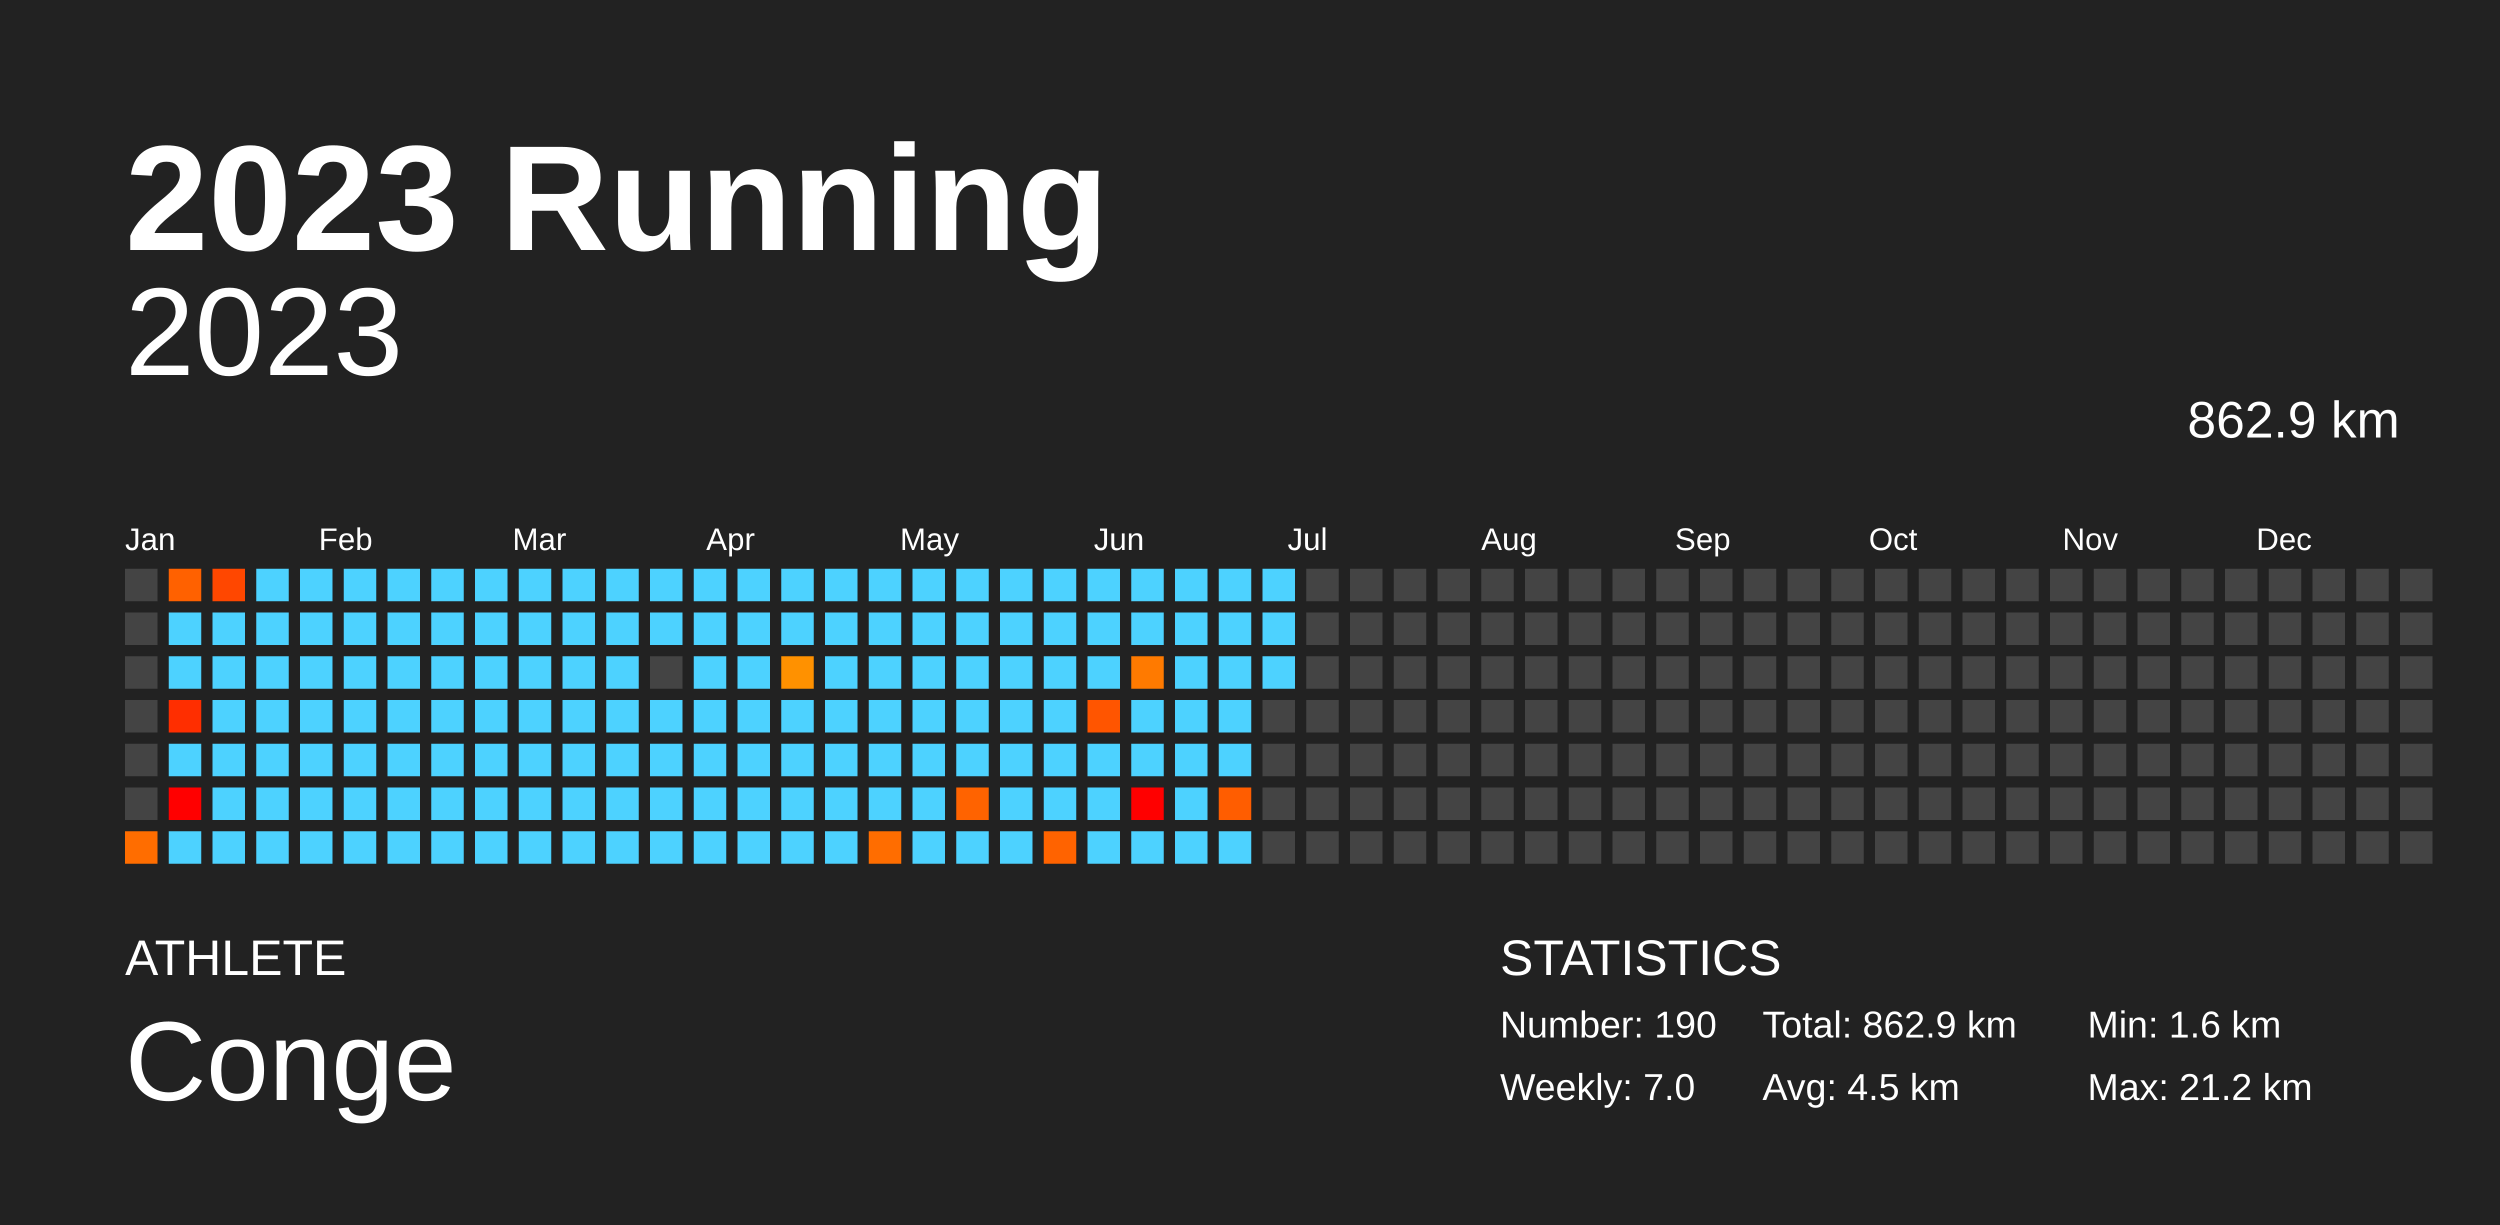
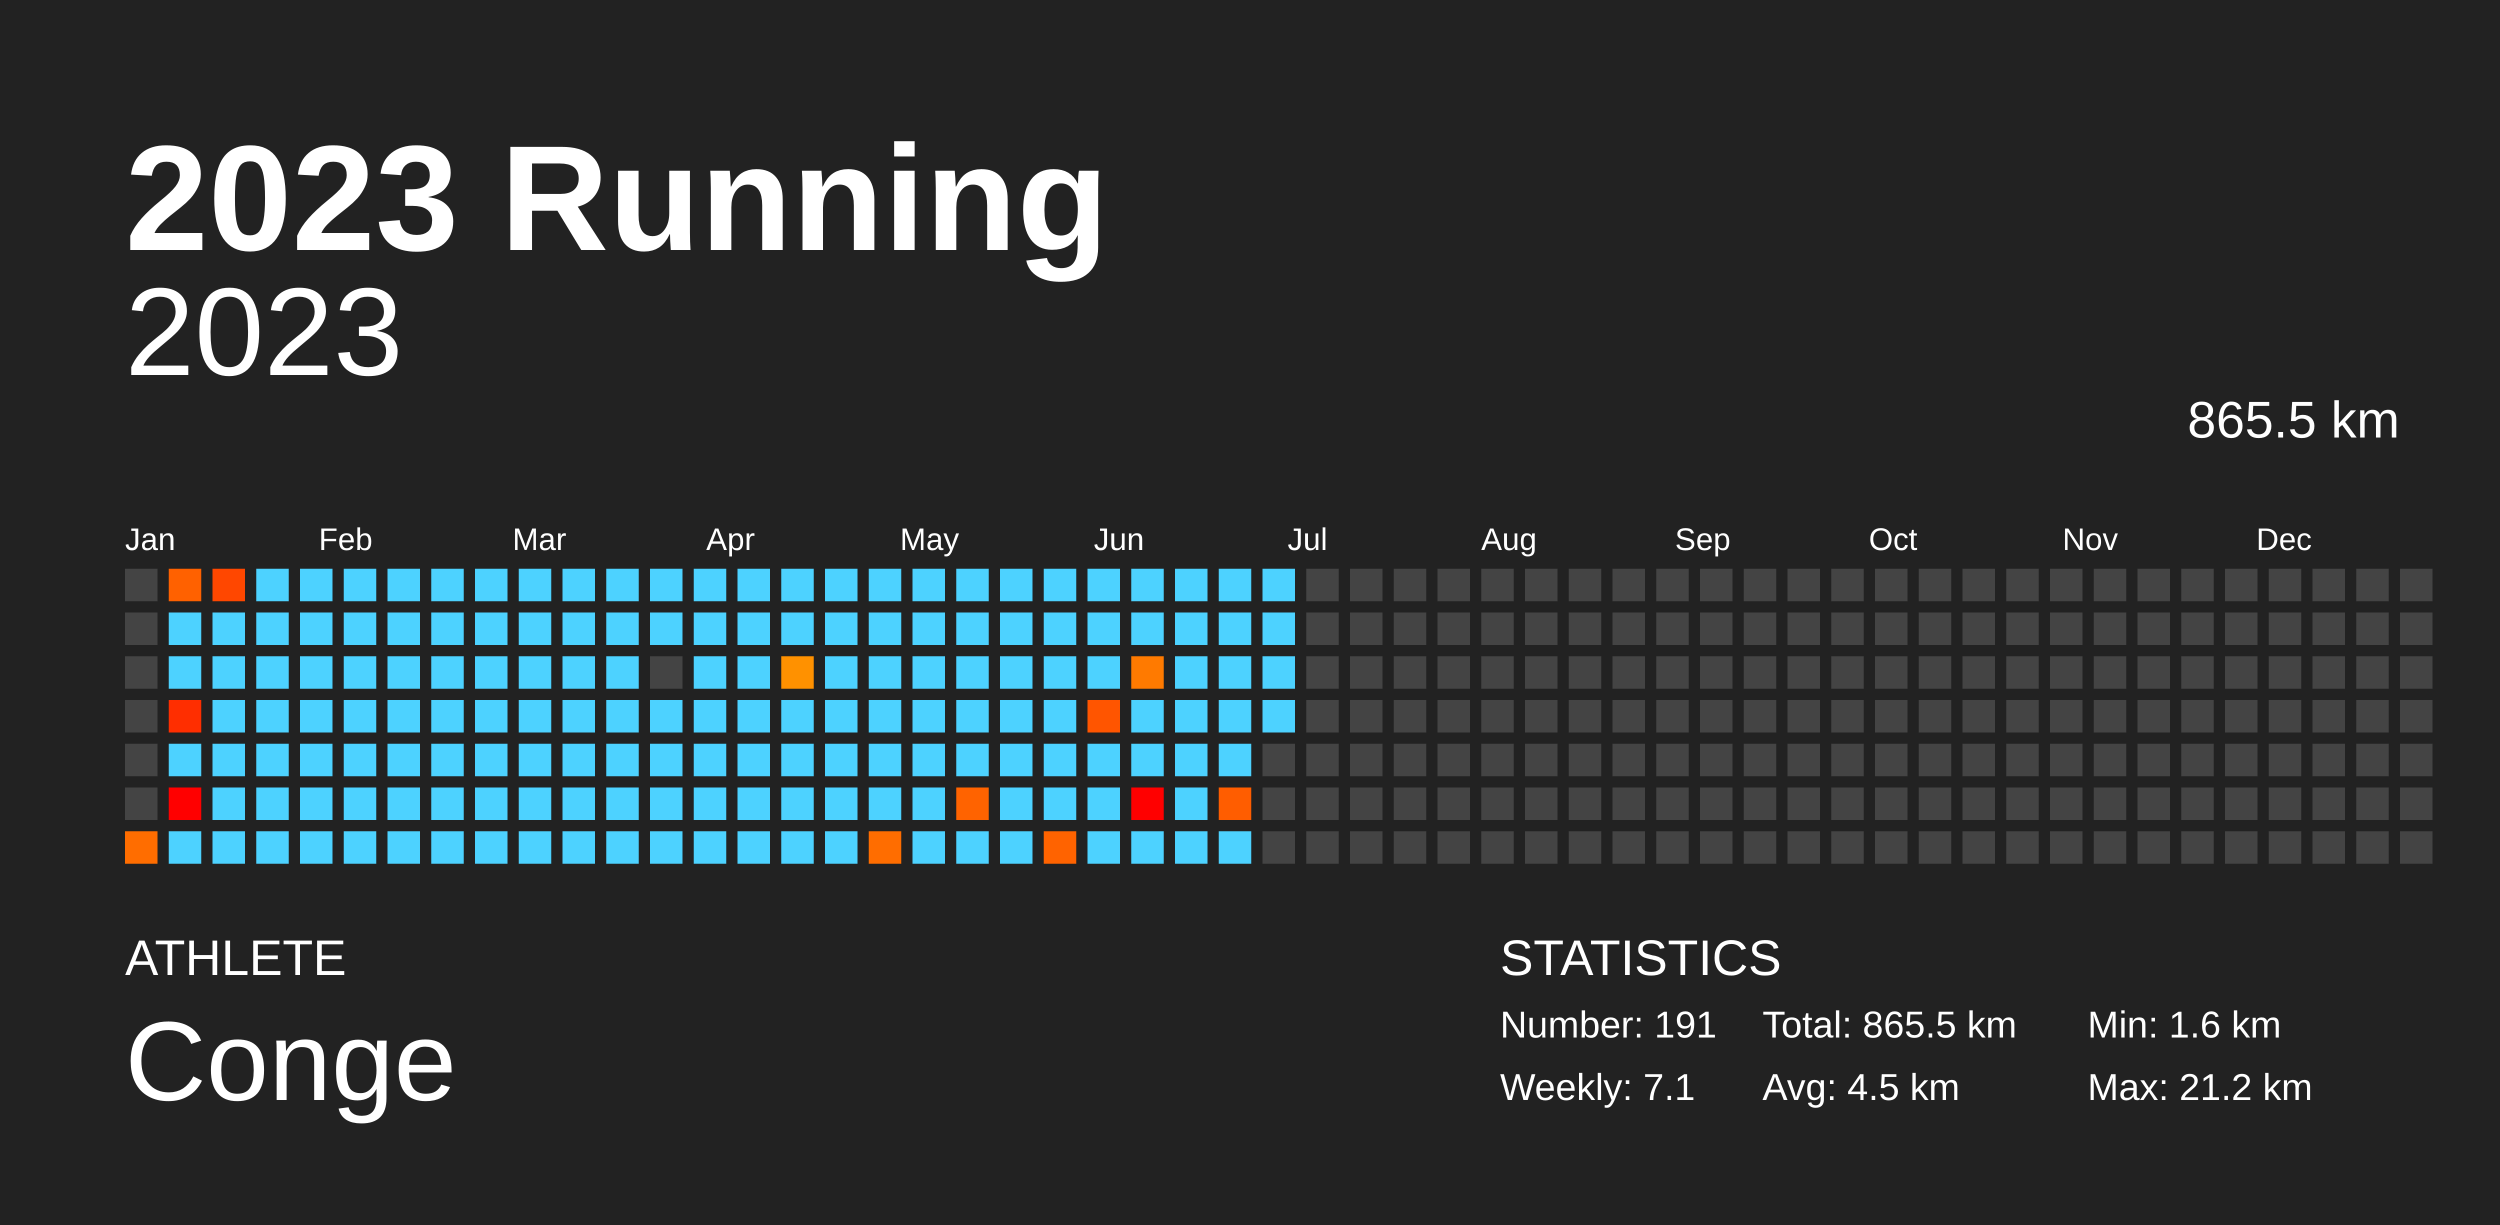
<svg xmlns="http://www.w3.org/2000/svg" baseProfile="full" height="98mm" version="1.1" viewBox="0,0,200,98" width="200mm">
  <defs />
  <rect fill="#222222" height="98" width="200" x="0" y="0" />
  <text fill="#FFFFFF" style="font-size:12px; font-family:Arial; font-weight:bold;" x="10" y="20">2023 Running</text>
  <text fill="#FFFFFF" style="font-size:4px; font-family:Arial" x="10" y="78">ATHLETE</text>
  <text fill="#FFFFFF" style="font-size:9px; font-family:Arial" x="10" y="88">Conge</text>
  <text fill="#FFFFFF" style="font-size:4px; font-family:Arial" x="120" y="78">STATISTICS</text>
-   <text fill="#FFFFFF" style="font-size:3px; font-family:Arial" x="120" y="83">Number: 190</text>
-   <text fill="#FFFFFF" style="font-size:3px; font-family:Arial" x="120" y="88">Weekly: 7.0</text>
-   <text fill="#FFFFFF" style="font-size:3px; font-family:Arial" x="141" y="83">Total: 862.9 km</text>
+   <text fill="#FFFFFF" style="font-size:3px; font-family:Arial" x="120" y="83">Number: 191</text>
+   <text fill="#FFFFFF" style="font-size:3px; font-family:Arial" x="120" y="88">Weekly: 7.1</text>
+   <text fill="#FFFFFF" style="font-size:3px; font-family:Arial" x="141" y="83">Total: 865.5 km</text>
  <text fill="#FFFFFF" style="font-size:3px; font-family:Arial" x="141" y="88">Avg: 4.5 km</text>
  <text fill="#FFFFFF" style="font-size:3px; font-family:Arial" x="167" y="83">Min: 1.6 km</text>
  <text fill="#FFFFFF" style="font-size:3px; font-family:Arial" x="167" y="88">Max: 21.2 km</text>
  <text alignment-baseline="hanging" fill="#FFFFFF" style="font-size:10.0px; font-family:Arial;" x="10" y="30">2023</text>
-   <text alignment-baseline="hanging" fill="#FFFFFF" style="font-size:4.125px; font-family:Arial;" x="175" y="35">862.9 km</text>
+   <text alignment-baseline="hanging" fill="#FFFFFF" style="font-size:4.125px; font-family:Arial;" x="175" y="35">865.5 km</text>
  <text fill="#FFFFFF" style="font-size:2.5px; font-family:Arial" x="10.0" y="44">Jan</text>
  <text fill="#FFFFFF" style="font-size:2.5px; font-family:Arial" x="25.5" y="44">Feb</text>
  <text fill="#FFFFFF" style="font-size:2.5px; font-family:Arial" x="41.0" y="44">Mar</text>
  <text fill="#FFFFFF" style="font-size:2.5px; font-family:Arial" x="56.5" y="44">Apr</text>
  <text fill="#FFFFFF" style="font-size:2.5px; font-family:Arial" x="72.0" y="44">May</text>
  <text fill="#FFFFFF" style="font-size:2.5px; font-family:Arial" x="87.5" y="44">Jun</text>
  <text fill="#FFFFFF" style="font-size:2.5px; font-family:Arial" x="103.0" y="44">Jul</text>
  <text fill="#FFFFFF" style="font-size:2.5px; font-family:Arial" x="118.5" y="44">Aug</text>
  <text fill="#FFFFFF" style="font-size:2.5px; font-family:Arial" x="134.0" y="44">Sep</text>
  <text fill="#FFFFFF" style="font-size:2.5px; font-family:Arial" x="149.5" y="44">Oct</text>
  <text fill="#FFFFFF" style="font-size:2.5px; font-family:Arial" x="165.0" y="44">Nov</text>
  <text fill="#FFFFFF" style="font-size:2.5px; font-family:Arial" x="180.5" y="44">Dec</text>
  <rect fill="#444444" height="2.6" width="2.6" x="10.0" y="45.5" />
  <rect fill="#444444" height="2.6" width="2.6" x="10.0" y="49.0" />
  <rect fill="#444444" height="2.6" width="2.6" x="10.0" y="52.5" />
  <rect fill="#444444" height="2.6" width="2.6" x="10.0" y="56.0" />
  <rect fill="#444444" height="2.6" width="2.6" x="10.0" y="59.5" />
  <rect fill="#444444" height="2.6" width="2.6" x="10.0" y="63.0" />
  <rect fill="#ff6d00" height="2.6" width="2.6" x="10.0" y="66.5" />
  <rect fill="#ff6100" height="2.6" width="2.6" x="13.5" y="45.5" />
  <rect fill="#4dd2ff" height="2.6" width="2.6" x="13.5" y="49.0" />
  <rect fill="#4dd2ff" height="2.6" width="2.6" x="13.5" y="52.5" />
  <rect fill="#ff2e00" height="2.6" width="2.6" x="13.5" y="56.0" />
  <rect fill="#4dd2ff" height="2.6" width="2.6" x="13.5" y="59.5" />
  <rect fill="red" height="2.6" width="2.6" x="13.5" y="63.0" />
  <rect fill="#4dd2ff" height="2.6" width="2.6" x="13.5" y="66.5" />
  <rect fill="#ff4700" height="2.6" width="2.6" x="17.0" y="45.5" />
  <rect fill="#4dd2ff" height="2.6" width="2.6" x="17.0" y="49.0" />
  <rect fill="#4dd2ff" height="2.6" width="2.6" x="17.0" y="52.5" />
  <rect fill="#4dd2ff" height="2.6" width="2.6" x="17.0" y="56.0" />
  <rect fill="#4dd2ff" height="2.6" width="2.6" x="17.0" y="59.5" />
  <rect fill="#4dd2ff" height="2.6" width="2.6" x="17.0" y="63.0" />
  <rect fill="#4dd2ff" height="2.6" width="2.6" x="17.0" y="66.5" />
  <rect fill="#4dd2ff" height="2.6" width="2.6" x="20.5" y="45.5" />
  <rect fill="#4dd2ff" height="2.6" width="2.6" x="20.5" y="49.0" />
  <rect fill="#4dd2ff" height="2.6" width="2.6" x="20.5" y="52.5" />
  <rect fill="#4dd2ff" height="2.6" width="2.6" x="20.5" y="56.0" />
  <rect fill="#4dd2ff" height="2.6" width="2.6" x="20.5" y="59.5" />
  <rect fill="#4dd2ff" height="2.6" width="2.6" x="20.5" y="63.0" />
  <rect fill="#4dd2ff" height="2.6" width="2.6" x="20.5" y="66.5" />
  <rect fill="#4dd2ff" height="2.6" width="2.6" x="24.0" y="45.5" />
  <rect fill="#4dd2ff" height="2.6" width="2.6" x="24.0" y="49.0" />
  <rect fill="#4dd2ff" height="2.6" width="2.6" x="24.0" y="52.5" />
  <rect fill="#4dd2ff" height="2.6" width="2.6" x="24.0" y="56.0" />
  <rect fill="#4dd2ff" height="2.6" width="2.6" x="24.0" y="59.5" />
  <rect fill="#4dd2ff" height="2.6" width="2.6" x="24.0" y="63.0" />
  <rect fill="#4dd2ff" height="2.6" width="2.6" x="24.0" y="66.5" />
  <rect fill="#4dd2ff" height="2.6" width="2.6" x="27.5" y="45.5" />
  <rect fill="#4dd2ff" height="2.6" width="2.6" x="27.5" y="49.0" />
  <rect fill="#4dd2ff" height="2.6" width="2.6" x="27.5" y="52.5" />
  <rect fill="#4dd2ff" height="2.6" width="2.6" x="27.5" y="56.0" />
  <rect fill="#4dd2ff" height="2.6" width="2.6" x="27.5" y="59.5" />
  <rect fill="#4dd2ff" height="2.6" width="2.6" x="27.5" y="63.0" />
  <rect fill="#4dd2ff" height="2.6" width="2.6" x="27.5" y="66.5" />
  <rect fill="#4dd2ff" height="2.6" width="2.6" x="31.0" y="45.5" />
  <rect fill="#4dd2ff" height="2.6" width="2.6" x="31.0" y="49.0" />
  <rect fill="#4dd2ff" height="2.6" width="2.6" x="31.0" y="52.5" />
  <rect fill="#4dd2ff" height="2.6" width="2.6" x="31.0" y="56.0" />
  <rect fill="#4dd2ff" height="2.6" width="2.6" x="31.0" y="59.5" />
  <rect fill="#4dd2ff" height="2.6" width="2.6" x="31.0" y="63.0" />
  <rect fill="#4dd2ff" height="2.6" width="2.6" x="31.0" y="66.5" />
  <rect fill="#4dd2ff" height="2.6" width="2.6" x="34.5" y="45.5" />
  <rect fill="#4dd2ff" height="2.6" width="2.6" x="34.5" y="49.0" />
  <rect fill="#4dd2ff" height="2.6" width="2.6" x="34.5" y="52.5" />
  <rect fill="#4dd2ff" height="2.6" width="2.6" x="34.5" y="56.0" />
  <rect fill="#4dd2ff" height="2.6" width="2.6" x="34.5" y="59.5" />
  <rect fill="#4dd2ff" height="2.6" width="2.6" x="34.5" y="63.0" />
  <rect fill="#4dd2ff" height="2.6" width="2.6" x="34.5" y="66.5" />
  <rect fill="#4dd2ff" height="2.6" width="2.6" x="38.0" y="45.5" />
  <rect fill="#4dd2ff" height="2.6" width="2.6" x="38.0" y="49.0" />
  <rect fill="#4dd2ff" height="2.6" width="2.6" x="38.0" y="52.5" />
  <rect fill="#4dd2ff" height="2.6" width="2.6" x="38.0" y="56.0" />
  <rect fill="#4dd2ff" height="2.6" width="2.6" x="38.0" y="59.5" />
  <rect fill="#4dd2ff" height="2.6" width="2.6" x="38.0" y="63.0" />
  <rect fill="#4dd2ff" height="2.6" width="2.6" x="38.0" y="66.5" />
  <rect fill="#4dd2ff" height="2.6" width="2.6" x="41.5" y="45.5" />
  <rect fill="#4dd2ff" height="2.6" width="2.6" x="41.5" y="49.0" />
  <rect fill="#4dd2ff" height="2.6" width="2.6" x="41.5" y="52.5" />
  <rect fill="#4dd2ff" height="2.6" width="2.6" x="41.5" y="56.0" />
  <rect fill="#4dd2ff" height="2.6" width="2.6" x="41.5" y="59.5" />
  <rect fill="#4dd2ff" height="2.6" width="2.6" x="41.5" y="63.0" />
  <rect fill="#4dd2ff" height="2.6" width="2.6" x="41.5" y="66.5" />
  <rect fill="#4dd2ff" height="2.6" width="2.6" x="45.0" y="45.5" />
  <rect fill="#4dd2ff" height="2.6" width="2.6" x="45.0" y="49.0" />
  <rect fill="#4dd2ff" height="2.6" width="2.6" x="45.0" y="52.5" />
  <rect fill="#4dd2ff" height="2.6" width="2.6" x="45.0" y="56.0" />
  <rect fill="#4dd2ff" height="2.6" width="2.6" x="45.0" y="59.5" />
  <rect fill="#4dd2ff" height="2.6" width="2.6" x="45.0" y="63.0" />
  <rect fill="#4dd2ff" height="2.6" width="2.6" x="45.0" y="66.5" />
  <rect fill="#4dd2ff" height="2.6" width="2.6" x="48.5" y="45.5" />
  <rect fill="#4dd2ff" height="2.6" width="2.6" x="48.5" y="49.0" />
  <rect fill="#4dd2ff" height="2.6" width="2.6" x="48.5" y="52.5" />
  <rect fill="#4dd2ff" height="2.6" width="2.6" x="48.5" y="56.0" />
  <rect fill="#4dd2ff" height="2.6" width="2.6" x="48.5" y="59.5" />
  <rect fill="#4dd2ff" height="2.6" width="2.6" x="48.5" y="63.0" />
  <rect fill="#4dd2ff" height="2.6" width="2.6" x="48.5" y="66.5" />
  <rect fill="#4dd2ff" height="2.6" width="2.6" x="52.0" y="45.5" />
  <rect fill="#4dd2ff" height="2.6" width="2.6" x="52.0" y="49.0" />
  <rect fill="#444444" height="2.6" width="2.6" x="52.0" y="52.5" />
  <rect fill="#4dd2ff" height="2.6" width="2.6" x="52.0" y="56.0" />
  <rect fill="#4dd2ff" height="2.6" width="2.6" x="52.0" y="59.5" />
  <rect fill="#4dd2ff" height="2.6" width="2.6" x="52.0" y="63.0" />
  <rect fill="#4dd2ff" height="2.6" width="2.6" x="52.0" y="66.5" />
  <rect fill="#4dd2ff" height="2.6" width="2.6" x="55.5" y="45.5" />
  <rect fill="#4dd2ff" height="2.6" width="2.6" x="55.5" y="49.0" />
  <rect fill="#4dd2ff" height="2.6" width="2.6" x="55.5" y="52.5" />
  <rect fill="#4dd2ff" height="2.6" width="2.6" x="55.5" y="56.0" />
  <rect fill="#4dd2ff" height="2.6" width="2.6" x="55.5" y="59.5" />
  <rect fill="#4dd2ff" height="2.6" width="2.6" x="55.5" y="63.0" />
  <rect fill="#4dd2ff" height="2.6" width="2.6" x="55.5" y="66.5" />
  <rect fill="#4dd2ff" height="2.6" width="2.6" x="59.0" y="45.5" />
  <rect fill="#4dd2ff" height="2.6" width="2.6" x="59.0" y="49.0" />
  <rect fill="#4dd2ff" height="2.6" width="2.6" x="59.0" y="52.5" />
  <rect fill="#4dd2ff" height="2.6" width="2.6" x="59.0" y="56.0" />
  <rect fill="#4dd2ff" height="2.6" width="2.6" x="59.0" y="59.5" />
  <rect fill="#4dd2ff" height="2.6" width="2.6" x="59.0" y="63.0" />
  <rect fill="#4dd2ff" height="2.6" width="2.6" x="59.0" y="66.5" />
  <rect fill="#4dd2ff" height="2.6" width="2.6" x="62.5" y="45.5" />
  <rect fill="#4dd2ff" height="2.6" width="2.6" x="62.5" y="49.0" />
  <rect fill="#ff9100" height="2.6" width="2.6" x="62.5" y="52.5" />
  <rect fill="#4dd2ff" height="2.6" width="2.6" x="62.5" y="56.0" />
  <rect fill="#4dd2ff" height="2.6" width="2.6" x="62.5" y="59.5" />
  <rect fill="#4dd2ff" height="2.6" width="2.6" x="62.5" y="63.0" />
  <rect fill="#4dd2ff" height="2.6" width="2.6" x="62.5" y="66.5" />
  <rect fill="#4dd2ff" height="2.6" width="2.6" x="66.0" y="45.5" />
  <rect fill="#4dd2ff" height="2.6" width="2.6" x="66.0" y="49.0" />
  <rect fill="#4dd2ff" height="2.6" width="2.6" x="66.0" y="52.5" />
  <rect fill="#4dd2ff" height="2.6" width="2.6" x="66.0" y="56.0" />
  <rect fill="#4dd2ff" height="2.6" width="2.6" x="66.0" y="59.5" />
  <rect fill="#4dd2ff" height="2.6" width="2.6" x="66.0" y="63.0" />
  <rect fill="#4dd2ff" height="2.6" width="2.6" x="66.0" y="66.5" />
  <rect fill="#4dd2ff" height="2.6" width="2.6" x="69.5" y="45.5" />
  <rect fill="#4dd2ff" height="2.6" width="2.6" x="69.5" y="49.0" />
  <rect fill="#4dd2ff" height="2.6" width="2.6" x="69.5" y="52.5" />
  <rect fill="#4dd2ff" height="2.6" width="2.6" x="69.5" y="56.0" />
  <rect fill="#4dd2ff" height="2.6" width="2.6" x="69.5" y="59.5" />
  <rect fill="#4dd2ff" height="2.6" width="2.6" x="69.5" y="63.0" />
  <rect fill="#ff6d00" height="2.6" width="2.6" x="69.5" y="66.5" />
  <rect fill="#4dd2ff" height="2.6" width="2.6" x="73.0" y="45.5" />
  <rect fill="#4dd2ff" height="2.6" width="2.6" x="73.0" y="49.0" />
  <rect fill="#4dd2ff" height="2.6" width="2.6" x="73.0" y="52.5" />
  <rect fill="#4dd2ff" height="2.6" width="2.6" x="73.0" y="56.0" />
  <rect fill="#4dd2ff" height="2.6" width="2.6" x="73.0" y="59.5" />
  <rect fill="#4dd2ff" height="2.6" width="2.6" x="73.0" y="63.0" />
  <rect fill="#4dd2ff" height="2.6" width="2.6" x="73.0" y="66.5" />
  <rect fill="#4dd2ff" height="2.6" width="2.6" x="76.5" y="45.5" />
  <rect fill="#4dd2ff" height="2.6" width="2.6" x="76.5" y="49.0" />
  <rect fill="#4dd2ff" height="2.6" width="2.6" x="76.5" y="52.5" />
  <rect fill="#4dd2ff" height="2.6" width="2.6" x="76.5" y="56.0" />
  <rect fill="#4dd2ff" height="2.6" width="2.6" x="76.5" y="59.5" />
  <rect fill="#ff6300" height="2.6" width="2.6" x="76.5" y="63.0" />
  <rect fill="#4dd2ff" height="2.6" width="2.6" x="76.5" y="66.5" />
  <rect fill="#4dd2ff" height="2.6" width="2.6" x="80.0" y="45.5" />
  <rect fill="#4dd2ff" height="2.6" width="2.6" x="80.0" y="49.0" />
  <rect fill="#4dd2ff" height="2.6" width="2.6" x="80.0" y="52.5" />
  <rect fill="#4dd2ff" height="2.6" width="2.6" x="80.0" y="56.0" />
  <rect fill="#4dd2ff" height="2.6" width="2.6" x="80.0" y="59.5" />
  <rect fill="#4dd2ff" height="2.6" width="2.6" x="80.0" y="63.0" />
  <rect fill="#4dd2ff" height="2.6" width="2.6" x="80.0" y="66.5" />
  <rect fill="#4dd2ff" height="2.6" width="2.6" x="83.5" y="45.5" />
  <rect fill="#4dd2ff" height="2.6" width="2.6" x="83.5" y="49.0" />
  <rect fill="#4dd2ff" height="2.6" width="2.6" x="83.5" y="52.5" />
  <rect fill="#4dd2ff" height="2.6" width="2.6" x="83.5" y="56.0" />
  <rect fill="#4dd2ff" height="2.6" width="2.6" x="83.5" y="59.5" />
  <rect fill="#4dd2ff" height="2.6" width="2.6" x="83.5" y="63.0" />
  <rect fill="#ff6300" height="2.6" width="2.6" x="83.5" y="66.5" />
  <rect fill="#4dd2ff" height="2.6" width="2.6" x="87.0" y="45.5" />
  <rect fill="#4dd2ff" height="2.6" width="2.6" x="87.0" y="49.0" />
  <rect fill="#4dd2ff" height="2.6" width="2.6" x="87.0" y="52.5" />
  <rect fill="#ff5500" height="2.6" width="2.6" x="87.0" y="56.0" />
  <rect fill="#4dd2ff" height="2.6" width="2.6" x="87.0" y="59.5" />
  <rect fill="#4dd2ff" height="2.6" width="2.6" x="87.0" y="63.0" />
  <rect fill="#4dd2ff" height="2.6" width="2.6" x="87.0" y="66.5" />
  <rect fill="#4dd2ff" height="2.6" width="2.6" x="90.5" y="45.5" />
  <rect fill="#4dd2ff" height="2.6" width="2.6" x="90.5" y="49.0" />
  <rect fill="#ff7a00" height="2.6" width="2.6" x="90.5" y="52.5" />
  <rect fill="#4dd2ff" height="2.6" width="2.6" x="90.5" y="56.0" />
  <rect fill="#4dd2ff" height="2.6" width="2.6" x="90.5" y="59.5" />
  <rect fill="red" height="2.6" width="2.6" x="90.5" y="63.0" />
  <rect fill="#4dd2ff" height="2.6" width="2.6" x="90.5" y="66.5" />
  <rect fill="#4dd2ff" height="2.6" width="2.6" x="94.0" y="45.5" />
  <rect fill="#4dd2ff" height="2.6" width="2.6" x="94.0" y="49.0" />
  <rect fill="#4dd2ff" height="2.6" width="2.6" x="94.0" y="52.5" />
  <rect fill="#4dd2ff" height="2.6" width="2.6" x="94.0" y="56.0" />
  <rect fill="#4dd2ff" height="2.6" width="2.6" x="94.0" y="59.5" />
  <rect fill="#4dd2ff" height="2.6" width="2.6" x="94.0" y="63.0" />
  <rect fill="#4dd2ff" height="2.6" width="2.6" x="94.0" y="66.5" />
  <rect fill="#4dd2ff" height="2.6" width="2.6" x="97.5" y="45.5" />
  <rect fill="#4dd2ff" height="2.6" width="2.6" x="97.5" y="49.0" />
  <rect fill="#4dd2ff" height="2.6" width="2.6" x="97.5" y="52.5" />
  <rect fill="#4dd2ff" height="2.6" width="2.6" x="97.5" y="56.0" />
  <rect fill="#4dd2ff" height="2.6" width="2.6" x="97.5" y="59.5" />
  <rect fill="#ff5d00" height="2.6" width="2.6" x="97.5" y="63.0" />
  <rect fill="#4dd2ff" height="2.6" width="2.6" x="97.5" y="66.5" />
  <rect fill="#4dd2ff" height="2.6" width="2.6" x="101.0" y="45.5" />
  <rect fill="#4dd2ff" height="2.6" width="2.6" x="101.0" y="49.0" />
  <rect fill="#4dd2ff" height="2.6" width="2.6" x="101.0" y="52.5" />
-   <rect fill="#444444" height="2.6" width="2.6" x="101.0" y="56.0" />
+   <rect fill="#4dd2ff" height="2.6" width="2.6" x="101.0" y="56.0" />
  <rect fill="#444444" height="2.6" width="2.6" x="101.0" y="59.5" />
  <rect fill="#444444" height="2.6" width="2.6" x="101.0" y="63.0" />
  <rect fill="#444444" height="2.6" width="2.6" x="101.0" y="66.5" />
  <rect fill="#444444" height="2.6" width="2.6" x="104.5" y="45.5" />
  <rect fill="#444444" height="2.6" width="2.6" x="104.5" y="49.0" />
  <rect fill="#444444" height="2.6" width="2.6" x="104.5" y="52.5" />
  <rect fill="#444444" height="2.6" width="2.6" x="104.5" y="56.0" />
  <rect fill="#444444" height="2.6" width="2.6" x="104.5" y="59.5" />
  <rect fill="#444444" height="2.6" width="2.6" x="104.5" y="63.0" />
  <rect fill="#444444" height="2.6" width="2.6" x="104.5" y="66.5" />
  <rect fill="#444444" height="2.6" width="2.6" x="108.0" y="45.5" />
  <rect fill="#444444" height="2.6" width="2.6" x="108.0" y="49.0" />
  <rect fill="#444444" height="2.6" width="2.6" x="108.0" y="52.5" />
  <rect fill="#444444" height="2.6" width="2.6" x="108.0" y="56.0" />
  <rect fill="#444444" height="2.6" width="2.6" x="108.0" y="59.5" />
  <rect fill="#444444" height="2.6" width="2.6" x="108.0" y="63.0" />
  <rect fill="#444444" height="2.6" width="2.6" x="108.0" y="66.5" />
  <rect fill="#444444" height="2.6" width="2.6" x="111.5" y="45.5" />
  <rect fill="#444444" height="2.6" width="2.6" x="111.5" y="49.0" />
  <rect fill="#444444" height="2.6" width="2.6" x="111.5" y="52.5" />
  <rect fill="#444444" height="2.6" width="2.6" x="111.5" y="56.0" />
  <rect fill="#444444" height="2.6" width="2.6" x="111.5" y="59.5" />
  <rect fill="#444444" height="2.6" width="2.6" x="111.5" y="63.0" />
  <rect fill="#444444" height="2.6" width="2.6" x="111.5" y="66.5" />
  <rect fill="#444444" height="2.6" width="2.6" x="115.0" y="45.5" />
  <rect fill="#444444" height="2.6" width="2.6" x="115.0" y="49.0" />
  <rect fill="#444444" height="2.6" width="2.6" x="115.0" y="52.5" />
  <rect fill="#444444" height="2.6" width="2.6" x="115.0" y="56.0" />
  <rect fill="#444444" height="2.6" width="2.6" x="115.0" y="59.5" />
  <rect fill="#444444" height="2.6" width="2.6" x="115.0" y="63.0" />
  <rect fill="#444444" height="2.6" width="2.6" x="115.0" y="66.5" />
  <rect fill="#444444" height="2.6" width="2.6" x="118.5" y="45.5" />
  <rect fill="#444444" height="2.6" width="2.6" x="118.5" y="49.0" />
  <rect fill="#444444" height="2.6" width="2.6" x="118.5" y="52.5" />
  <rect fill="#444444" height="2.6" width="2.6" x="118.5" y="56.0" />
  <rect fill="#444444" height="2.6" width="2.6" x="118.5" y="59.5" />
  <rect fill="#444444" height="2.6" width="2.6" x="118.5" y="63.0" />
  <rect fill="#444444" height="2.6" width="2.6" x="118.5" y="66.5" />
  <rect fill="#444444" height="2.6" width="2.6" x="122.0" y="45.5" />
  <rect fill="#444444" height="2.6" width="2.6" x="122.0" y="49.0" />
  <rect fill="#444444" height="2.6" width="2.6" x="122.0" y="52.5" />
  <rect fill="#444444" height="2.6" width="2.6" x="122.0" y="56.0" />
  <rect fill="#444444" height="2.6" width="2.6" x="122.0" y="59.5" />
  <rect fill="#444444" height="2.6" width="2.6" x="122.0" y="63.0" />
  <rect fill="#444444" height="2.6" width="2.6" x="122.0" y="66.5" />
  <rect fill="#444444" height="2.6" width="2.6" x="125.5" y="45.5" />
  <rect fill="#444444" height="2.6" width="2.6" x="125.5" y="49.0" />
  <rect fill="#444444" height="2.6" width="2.6" x="125.5" y="52.5" />
  <rect fill="#444444" height="2.6" width="2.6" x="125.5" y="56.0" />
  <rect fill="#444444" height="2.6" width="2.6" x="125.5" y="59.5" />
  <rect fill="#444444" height="2.6" width="2.6" x="125.5" y="63.0" />
  <rect fill="#444444" height="2.6" width="2.6" x="125.5" y="66.5" />
  <rect fill="#444444" height="2.6" width="2.6" x="129.0" y="45.5" />
  <rect fill="#444444" height="2.6" width="2.6" x="129.0" y="49.0" />
  <rect fill="#444444" height="2.6" width="2.6" x="129.0" y="52.5" />
  <rect fill="#444444" height="2.6" width="2.6" x="129.0" y="56.0" />
  <rect fill="#444444" height="2.6" width="2.6" x="129.0" y="59.5" />
  <rect fill="#444444" height="2.6" width="2.6" x="129.0" y="63.0" />
  <rect fill="#444444" height="2.6" width="2.6" x="129.0" y="66.5" />
  <rect fill="#444444" height="2.6" width="2.6" x="132.5" y="45.5" />
  <rect fill="#444444" height="2.6" width="2.6" x="132.5" y="49.0" />
  <rect fill="#444444" height="2.6" width="2.6" x="132.5" y="52.5" />
  <rect fill="#444444" height="2.6" width="2.6" x="132.5" y="56.0" />
  <rect fill="#444444" height="2.6" width="2.6" x="132.5" y="59.5" />
  <rect fill="#444444" height="2.6" width="2.6" x="132.5" y="63.0" />
  <rect fill="#444444" height="2.6" width="2.6" x="132.5" y="66.5" />
  <rect fill="#444444" height="2.6" width="2.6" x="136.0" y="45.5" />
  <rect fill="#444444" height="2.6" width="2.6" x="136.0" y="49.0" />
  <rect fill="#444444" height="2.6" width="2.6" x="136.0" y="52.5" />
  <rect fill="#444444" height="2.6" width="2.6" x="136.0" y="56.0" />
  <rect fill="#444444" height="2.6" width="2.6" x="136.0" y="59.5" />
  <rect fill="#444444" height="2.6" width="2.6" x="136.0" y="63.0" />
  <rect fill="#444444" height="2.6" width="2.6" x="136.0" y="66.5" />
  <rect fill="#444444" height="2.6" width="2.6" x="139.5" y="45.5" />
  <rect fill="#444444" height="2.6" width="2.6" x="139.5" y="49.0" />
  <rect fill="#444444" height="2.6" width="2.6" x="139.5" y="52.5" />
  <rect fill="#444444" height="2.6" width="2.6" x="139.5" y="56.0" />
  <rect fill="#444444" height="2.6" width="2.6" x="139.5" y="59.5" />
  <rect fill="#444444" height="2.6" width="2.6" x="139.5" y="63.0" />
  <rect fill="#444444" height="2.6" width="2.6" x="139.5" y="66.5" />
  <rect fill="#444444" height="2.6" width="2.6" x="143.0" y="45.5" />
  <rect fill="#444444" height="2.6" width="2.6" x="143.0" y="49.0" />
  <rect fill="#444444" height="2.6" width="2.6" x="143.0" y="52.5" />
  <rect fill="#444444" height="2.6" width="2.6" x="143.0" y="56.0" />
  <rect fill="#444444" height="2.6" width="2.6" x="143.0" y="59.5" />
  <rect fill="#444444" height="2.6" width="2.6" x="143.0" y="63.0" />
  <rect fill="#444444" height="2.6" width="2.6" x="143.0" y="66.5" />
  <rect fill="#444444" height="2.6" width="2.6" x="146.5" y="45.5" />
  <rect fill="#444444" height="2.6" width="2.6" x="146.5" y="49.0" />
  <rect fill="#444444" height="2.6" width="2.6" x="146.5" y="52.5" />
  <rect fill="#444444" height="2.6" width="2.6" x="146.5" y="56.0" />
  <rect fill="#444444" height="2.6" width="2.6" x="146.5" y="59.5" />
  <rect fill="#444444" height="2.6" width="2.6" x="146.5" y="63.0" />
  <rect fill="#444444" height="2.6" width="2.6" x="146.5" y="66.5" />
  <rect fill="#444444" height="2.6" width="2.6" x="150.0" y="45.5" />
  <rect fill="#444444" height="2.6" width="2.6" x="150.0" y="49.0" />
  <rect fill="#444444" height="2.6" width="2.6" x="150.0" y="52.5" />
  <rect fill="#444444" height="2.6" width="2.6" x="150.0" y="56.0" />
  <rect fill="#444444" height="2.6" width="2.6" x="150.0" y="59.5" />
  <rect fill="#444444" height="2.6" width="2.6" x="150.0" y="63.0" />
  <rect fill="#444444" height="2.6" width="2.6" x="150.0" y="66.5" />
  <rect fill="#444444" height="2.6" width="2.6" x="153.5" y="45.5" />
  <rect fill="#444444" height="2.6" width="2.6" x="153.5" y="49.0" />
  <rect fill="#444444" height="2.6" width="2.6" x="153.5" y="52.5" />
  <rect fill="#444444" height="2.6" width="2.6" x="153.5" y="56.0" />
  <rect fill="#444444" height="2.6" width="2.6" x="153.5" y="59.5" />
  <rect fill="#444444" height="2.6" width="2.6" x="153.5" y="63.0" />
  <rect fill="#444444" height="2.6" width="2.6" x="153.5" y="66.5" />
  <rect fill="#444444" height="2.6" width="2.6" x="157.0" y="45.5" />
  <rect fill="#444444" height="2.6" width="2.6" x="157.0" y="49.0" />
  <rect fill="#444444" height="2.6" width="2.6" x="157.0" y="52.5" />
  <rect fill="#444444" height="2.6" width="2.6" x="157.0" y="56.0" />
  <rect fill="#444444" height="2.6" width="2.6" x="157.0" y="59.5" />
  <rect fill="#444444" height="2.6" width="2.6" x="157.0" y="63.0" />
  <rect fill="#444444" height="2.6" width="2.6" x="157.0" y="66.5" />
  <rect fill="#444444" height="2.6" width="2.6" x="160.5" y="45.5" />
  <rect fill="#444444" height="2.6" width="2.6" x="160.5" y="49.0" />
  <rect fill="#444444" height="2.6" width="2.6" x="160.5" y="52.5" />
  <rect fill="#444444" height="2.6" width="2.6" x="160.5" y="56.0" />
  <rect fill="#444444" height="2.6" width="2.6" x="160.5" y="59.5" />
  <rect fill="#444444" height="2.6" width="2.6" x="160.5" y="63.0" />
  <rect fill="#444444" height="2.6" width="2.6" x="160.5" y="66.5" />
  <rect fill="#444444" height="2.6" width="2.6" x="164.0" y="45.5" />
  <rect fill="#444444" height="2.6" width="2.6" x="164.0" y="49.0" />
  <rect fill="#444444" height="2.6" width="2.6" x="164.0" y="52.5" />
  <rect fill="#444444" height="2.6" width="2.6" x="164.0" y="56.0" />
  <rect fill="#444444" height="2.6" width="2.6" x="164.0" y="59.5" />
  <rect fill="#444444" height="2.6" width="2.6" x="164.0" y="63.0" />
  <rect fill="#444444" height="2.6" width="2.6" x="164.0" y="66.5" />
  <rect fill="#444444" height="2.6" width="2.6" x="167.5" y="45.5" />
  <rect fill="#444444" height="2.6" width="2.6" x="167.5" y="49.0" />
  <rect fill="#444444" height="2.6" width="2.6" x="167.5" y="52.5" />
  <rect fill="#444444" height="2.6" width="2.6" x="167.5" y="56.0" />
  <rect fill="#444444" height="2.6" width="2.6" x="167.5" y="59.5" />
  <rect fill="#444444" height="2.6" width="2.6" x="167.5" y="63.0" />
  <rect fill="#444444" height="2.6" width="2.6" x="167.5" y="66.5" />
  <rect fill="#444444" height="2.6" width="2.6" x="171.0" y="45.5" />
  <rect fill="#444444" height="2.6" width="2.6" x="171.0" y="49.0" />
  <rect fill="#444444" height="2.6" width="2.6" x="171.0" y="52.5" />
  <rect fill="#444444" height="2.6" width="2.6" x="171.0" y="56.0" />
  <rect fill="#444444" height="2.6" width="2.6" x="171.0" y="59.5" />
  <rect fill="#444444" height="2.6" width="2.6" x="171.0" y="63.0" />
  <rect fill="#444444" height="2.6" width="2.6" x="171.0" y="66.5" />
  <rect fill="#444444" height="2.6" width="2.6" x="174.5" y="45.5" />
  <rect fill="#444444" height="2.6" width="2.6" x="174.5" y="49.0" />
  <rect fill="#444444" height="2.6" width="2.6" x="174.5" y="52.5" />
  <rect fill="#444444" height="2.6" width="2.6" x="174.5" y="56.0" />
  <rect fill="#444444" height="2.6" width="2.6" x="174.5" y="59.5" />
  <rect fill="#444444" height="2.6" width="2.6" x="174.5" y="63.0" />
  <rect fill="#444444" height="2.6" width="2.6" x="174.5" y="66.5" />
  <rect fill="#444444" height="2.6" width="2.6" x="178.0" y="45.5" />
  <rect fill="#444444" height="2.6" width="2.6" x="178.0" y="49.0" />
  <rect fill="#444444" height="2.6" width="2.6" x="178.0" y="52.5" />
  <rect fill="#444444" height="2.6" width="2.6" x="178.0" y="56.0" />
  <rect fill="#444444" height="2.6" width="2.6" x="178.0" y="59.5" />
  <rect fill="#444444" height="2.6" width="2.6" x="178.0" y="63.0" />
  <rect fill="#444444" height="2.6" width="2.6" x="178.0" y="66.5" />
  <rect fill="#444444" height="2.6" width="2.6" x="181.5" y="45.5" />
  <rect fill="#444444" height="2.6" width="2.6" x="181.5" y="49.0" />
  <rect fill="#444444" height="2.6" width="2.6" x="181.5" y="52.5" />
  <rect fill="#444444" height="2.6" width="2.6" x="181.5" y="56.0" />
  <rect fill="#444444" height="2.6" width="2.6" x="181.5" y="59.5" />
  <rect fill="#444444" height="2.6" width="2.6" x="181.5" y="63.0" />
  <rect fill="#444444" height="2.6" width="2.6" x="181.5" y="66.5" />
  <rect fill="#444444" height="2.6" width="2.6" x="185.0" y="45.5" />
  <rect fill="#444444" height="2.6" width="2.6" x="185.0" y="49.0" />
  <rect fill="#444444" height="2.6" width="2.6" x="185.0" y="52.5" />
  <rect fill="#444444" height="2.6" width="2.6" x="185.0" y="56.0" />
  <rect fill="#444444" height="2.6" width="2.6" x="185.0" y="59.5" />
  <rect fill="#444444" height="2.6" width="2.6" x="185.0" y="63.0" />
  <rect fill="#444444" height="2.6" width="2.6" x="185.0" y="66.5" />
  <rect fill="#444444" height="2.6" width="2.6" x="188.5" y="45.5" />
  <rect fill="#444444" height="2.6" width="2.6" x="188.5" y="49.0" />
  <rect fill="#444444" height="2.6" width="2.6" x="188.5" y="52.5" />
  <rect fill="#444444" height="2.6" width="2.6" x="188.5" y="56.0" />
  <rect fill="#444444" height="2.6" width="2.6" x="188.5" y="59.5" />
  <rect fill="#444444" height="2.6" width="2.6" x="188.5" y="63.0" />
  <rect fill="#444444" height="2.6" width="2.6" x="188.5" y="66.5" />
  <rect fill="#444444" height="2.6" width="2.6" x="192.0" y="45.5" />
  <rect fill="#444444" height="2.6" width="2.6" x="192.0" y="49.0" />
  <rect fill="#444444" height="2.6" width="2.6" x="192.0" y="52.5" />
  <rect fill="#444444" height="2.6" width="2.6" x="192.0" y="56.0" />
  <rect fill="#444444" height="2.6" width="2.6" x="192.0" y="59.5" />
  <rect fill="#444444" height="2.6" width="2.6" x="192.0" y="63.0" />
  <rect fill="#444444" height="2.6" width="2.6" x="192.0" y="66.5" />
</svg>
